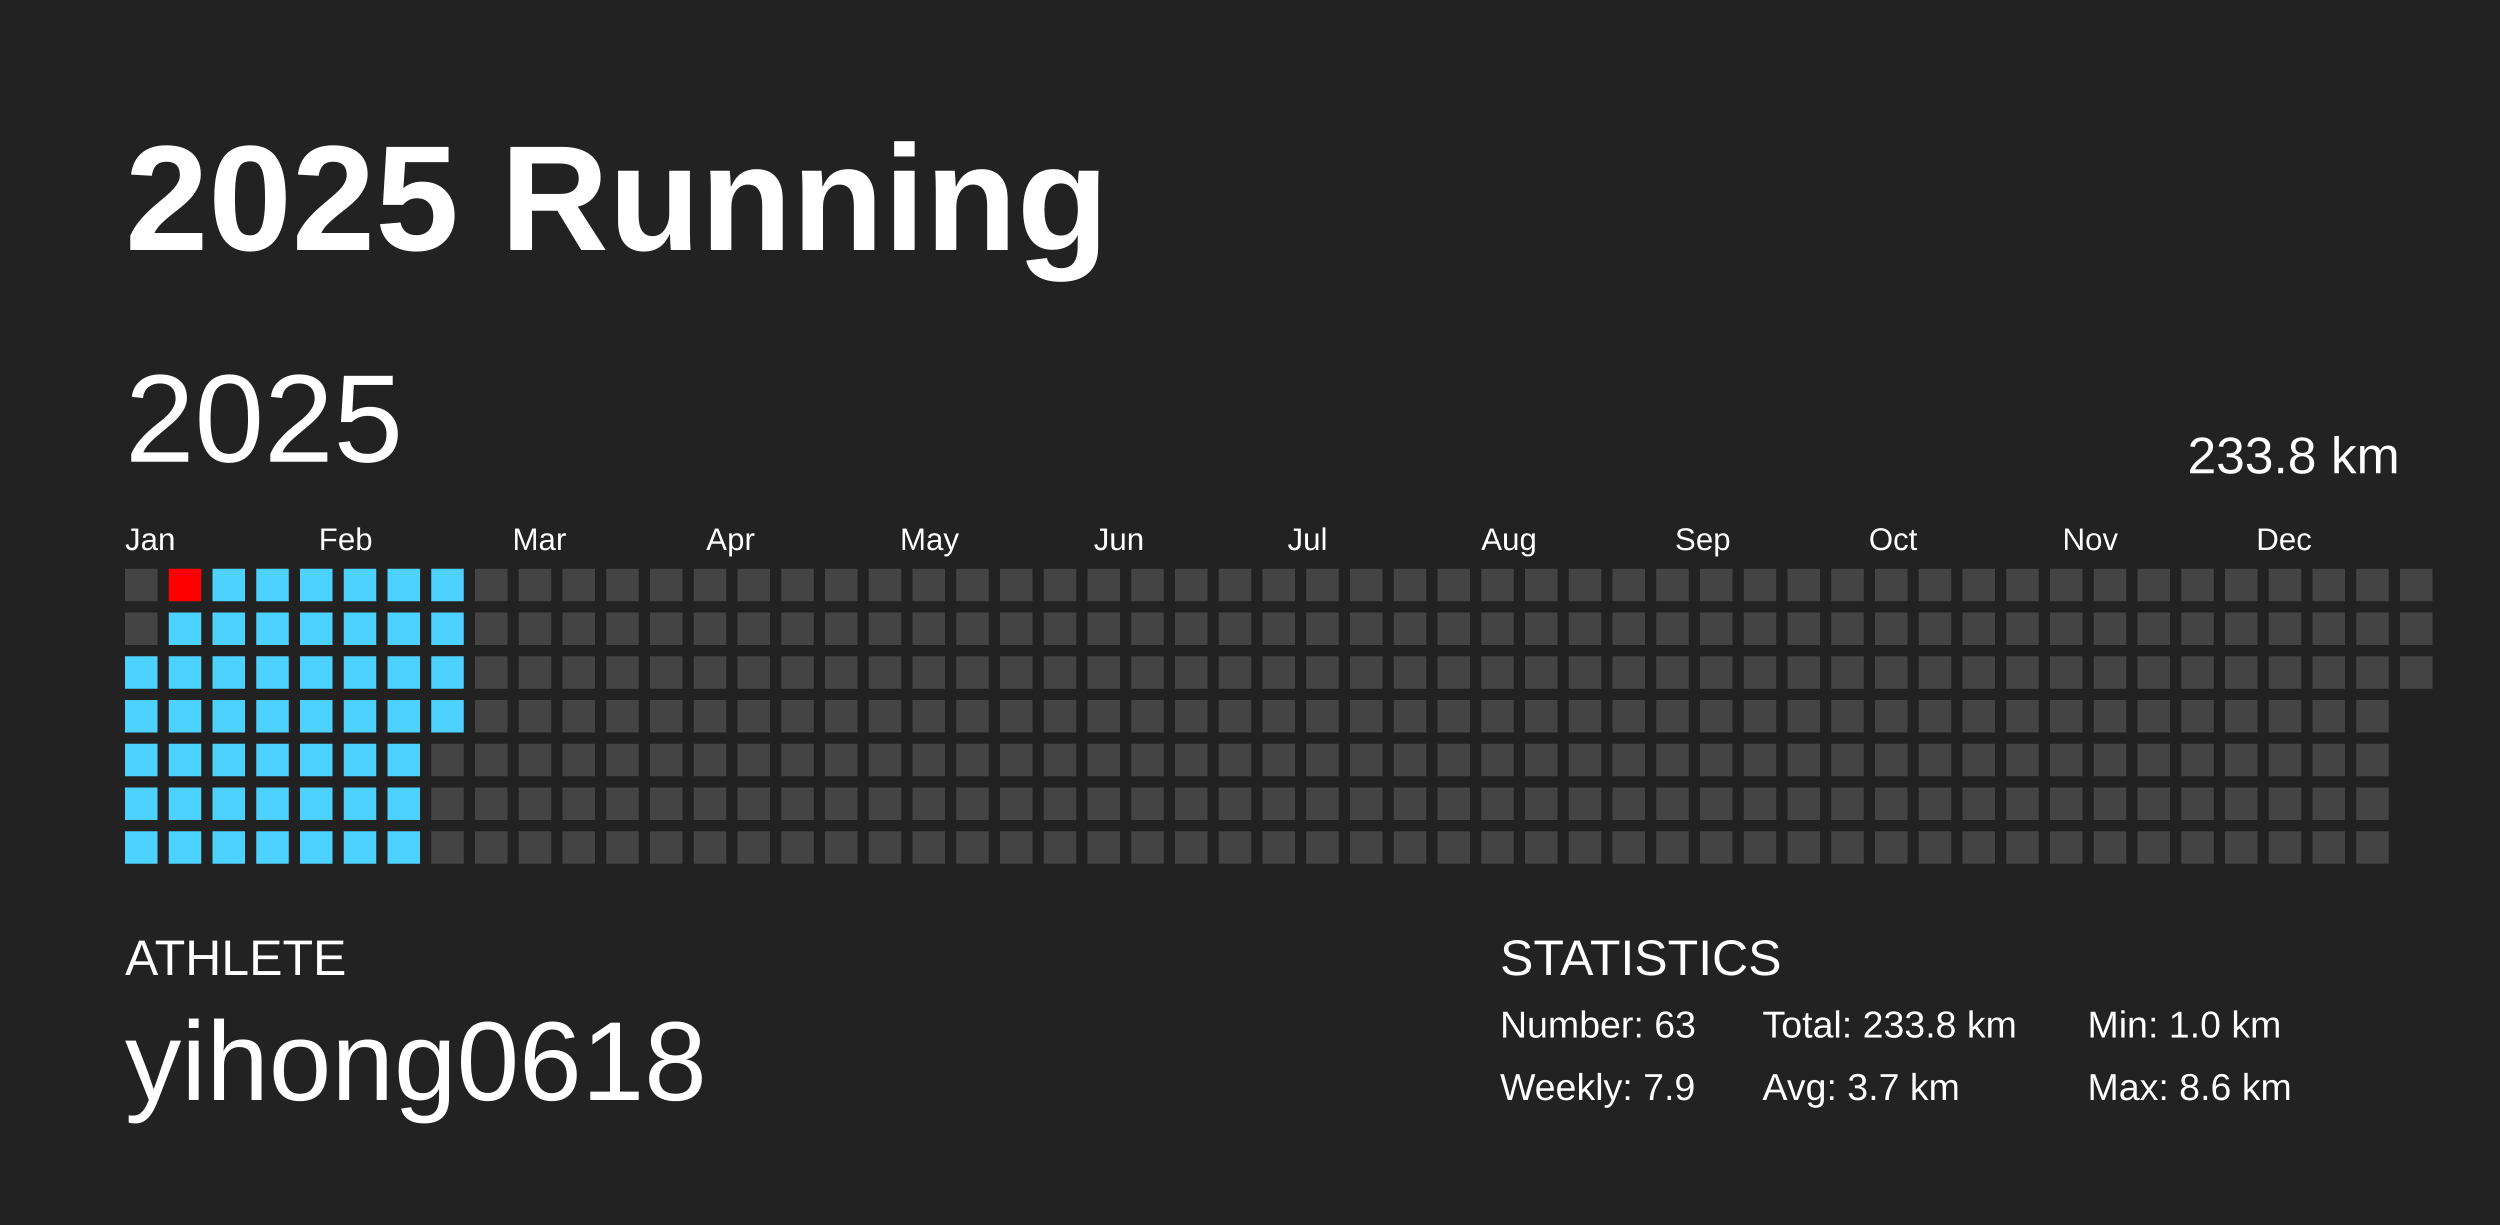
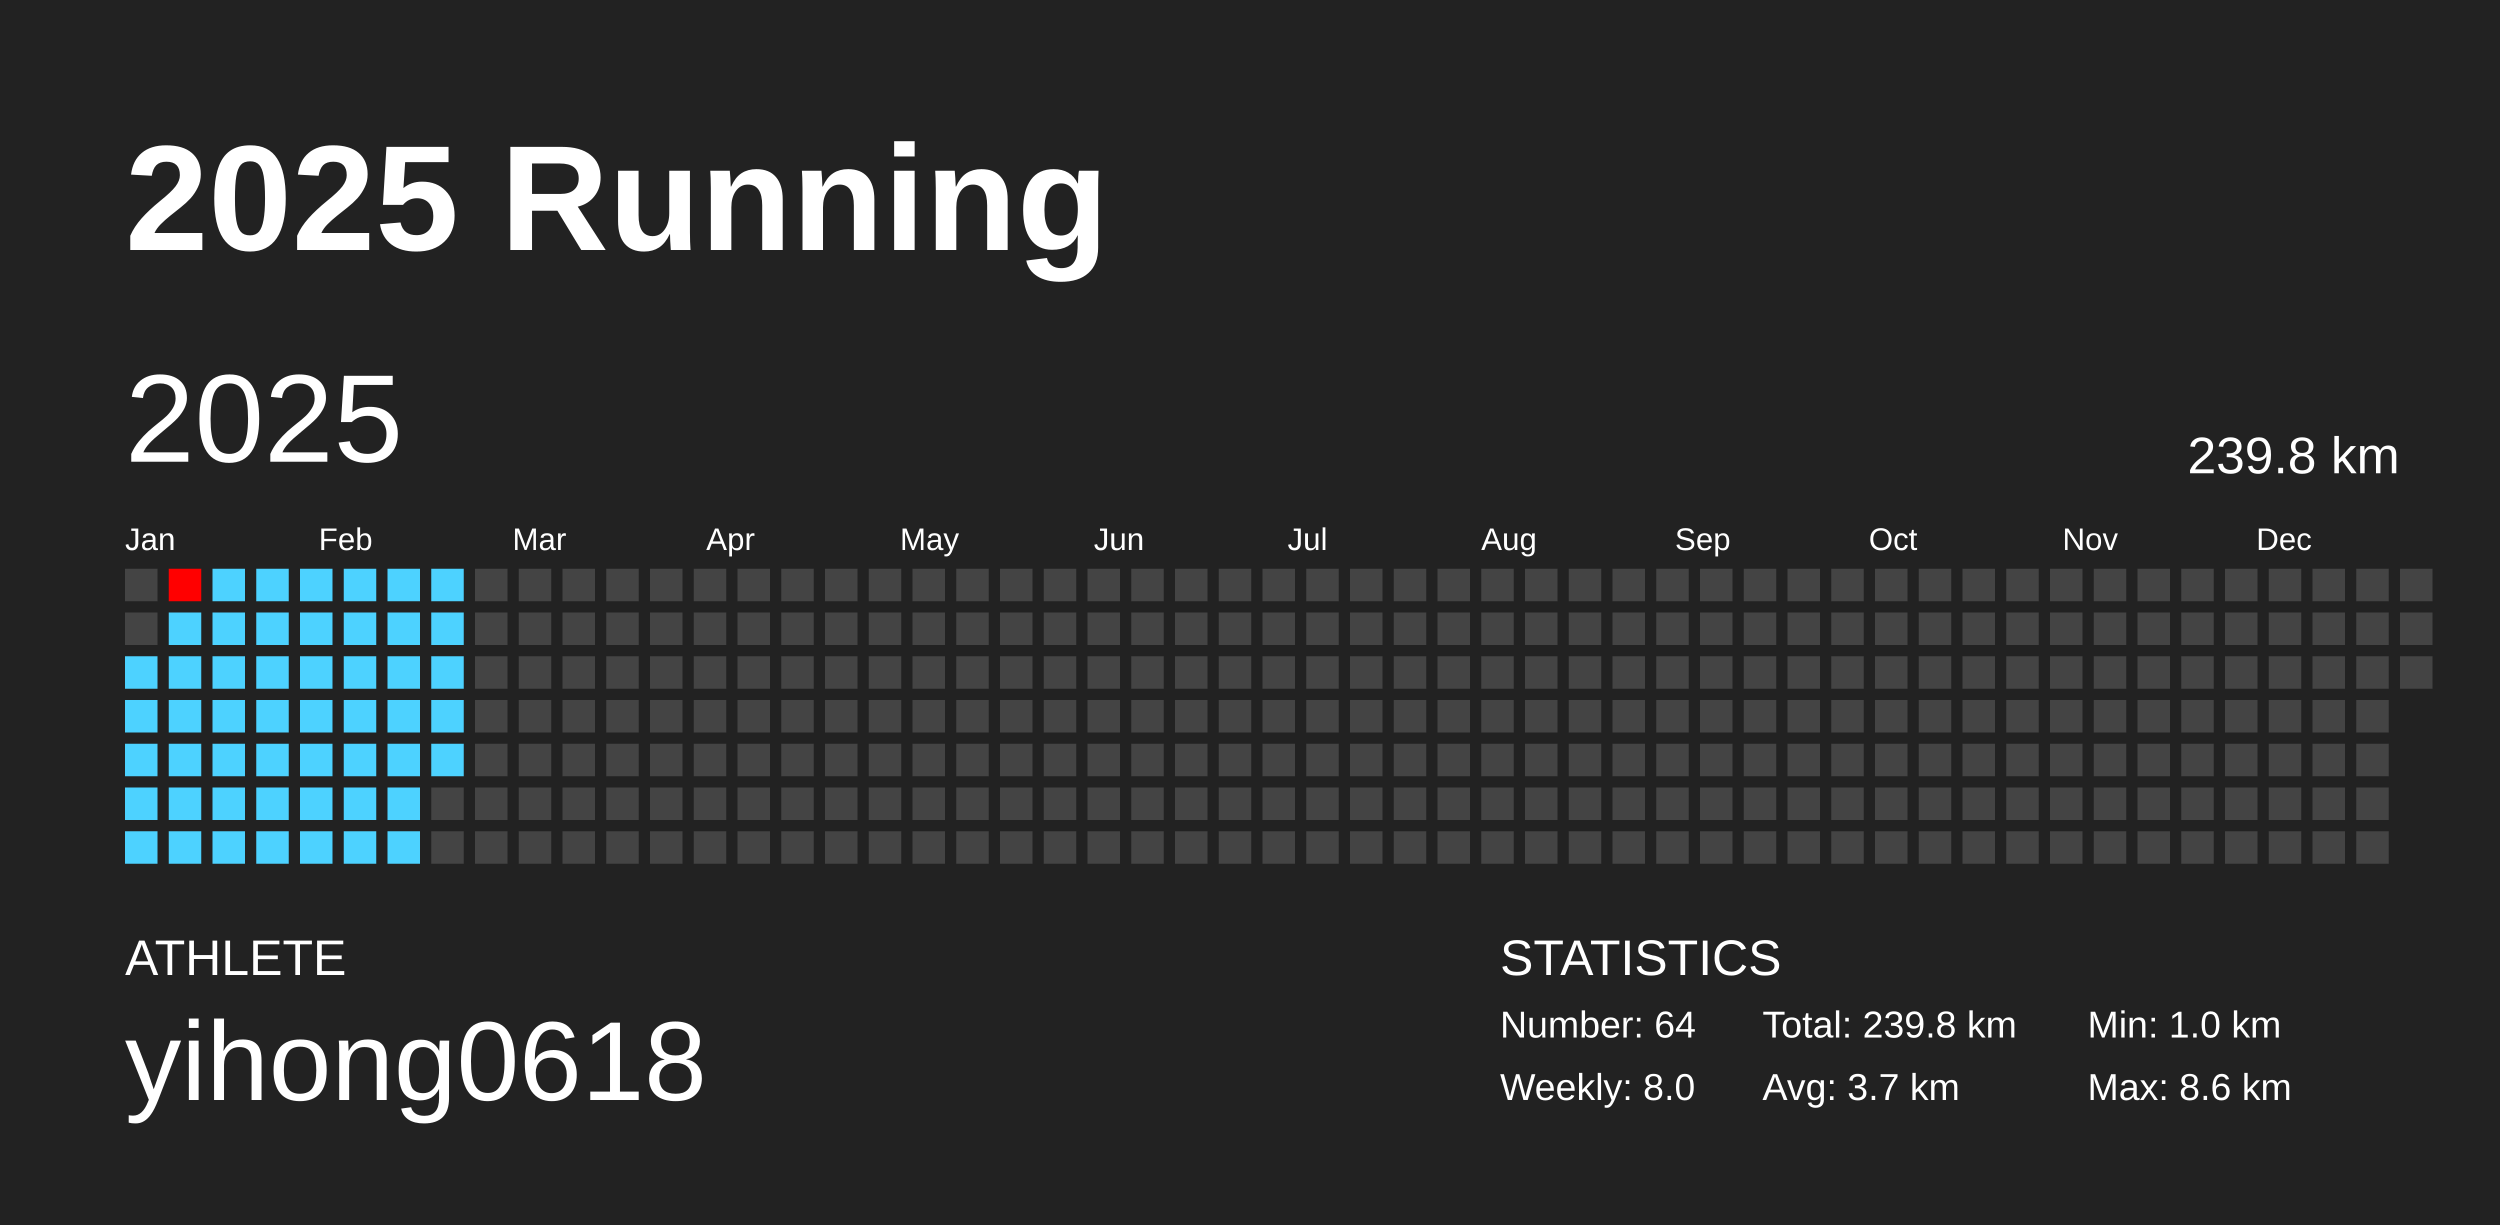
<svg xmlns="http://www.w3.org/2000/svg" baseProfile="full" height="98mm" version="1.1" viewBox="0,0,200,98" width="200mm">
  <defs />
  <rect fill="#222222" height="98" width="200" x="0" y="0" />
  <text fill="#FFFFFF" style="font-size:12px; font-family:Arial; font-weight:bold;" x="10" y="20">2025 Running</text>
  <text fill="#FFFFFF" style="font-size:4px; font-family:Arial" x="10" y="78">ATHLETE</text>
  <text fill="#FFFFFF" style="font-size:9px; font-family:Arial" x="10" y="88">yihong0618</text>
  <text fill="#FFFFFF" style="font-size:4px; font-family:Arial" x="120" y="78">STATISTICS</text>
-   <text fill="#FFFFFF" style="font-size:3px; font-family:Arial" x="120" y="83">Number: 63</text>
-   <text fill="#FFFFFF" style="font-size:3px; font-family:Arial" x="120" y="88">Weekly: 7.9</text>
-   <text fill="#FFFFFF" style="font-size:3px; font-family:Arial" x="141" y="83">Total: 233.8 km</text>
+   <text fill="#FFFFFF" style="font-size:3px; font-family:Arial" x="120" y="83">Number: 64</text>
+   <text fill="#FFFFFF" style="font-size:3px; font-family:Arial" x="120" y="88">Weekly: 8.0</text>
+   <text fill="#FFFFFF" style="font-size:3px; font-family:Arial" x="141" y="83">Total: 239.8 km</text>
  <text fill="#FFFFFF" style="font-size:3px; font-family:Arial" x="141" y="88">Avg: 3.7 km</text>
  <text fill="#FFFFFF" style="font-size:3px; font-family:Arial" x="167" y="83">Min: 1.0 km</text>
  <text fill="#FFFFFF" style="font-size:3px; font-family:Arial" x="167" y="88">Max: 8.6 km</text>
  <text dominant-baseline="hanging" fill="#FFFFFF" style="font-size:10.0px; font-family:Arial;" x="10" y="30">2025</text>
-   <text dominant-baseline="hanging" fill="#FFFFFF" style="font-size:4.125px; font-family:Arial;" x="175" y="35">233.8 km</text>
+   <text dominant-baseline="hanging" fill="#FFFFFF" style="font-size:4.125px; font-family:Arial;" x="175" y="35">239.8 km</text>
  <text fill="#FFFFFF" style="font-size:2.5px; font-family:Arial" x="10.0" y="44">Jan</text>
  <text fill="#FFFFFF" style="font-size:2.5px; font-family:Arial" x="25.5" y="44">Feb</text>
  <text fill="#FFFFFF" style="font-size:2.5px; font-family:Arial" x="41.0" y="44">Mar</text>
  <text fill="#FFFFFF" style="font-size:2.5px; font-family:Arial" x="56.5" y="44">Apr</text>
  <text fill="#FFFFFF" style="font-size:2.5px; font-family:Arial" x="72.0" y="44">May</text>
  <text fill="#FFFFFF" style="font-size:2.5px; font-family:Arial" x="87.5" y="44">Jun</text>
  <text fill="#FFFFFF" style="font-size:2.5px; font-family:Arial" x="103.0" y="44">Jul</text>
  <text fill="#FFFFFF" style="font-size:2.5px; font-family:Arial" x="118.5" y="44">Aug</text>
  <text fill="#FFFFFF" style="font-size:2.5px; font-family:Arial" x="134.0" y="44">Sep</text>
  <text fill="#FFFFFF" style="font-size:2.5px; font-family:Arial" x="149.5" y="44">Oct</text>
  <text fill="#FFFFFF" style="font-size:2.5px; font-family:Arial" x="165.0" y="44">Nov</text>
  <text fill="#FFFFFF" style="font-size:2.5px; font-family:Arial" x="180.5" y="44">Dec</text>
  <rect fill="#444444" height="2.6" width="2.6" x="10.0" y="45.5" />
  <rect fill="#444444" height="2.6" width="2.6" x="10.0" y="49.0" />
  <rect fill="#4dd2ff" height="2.6" width="2.6" x="10.0" y="52.5" />
  <rect fill="#4dd2ff" height="2.6" width="2.6" x="10.0" y="56.0" />
  <rect fill="#4dd2ff" height="2.6" width="2.6" x="10.0" y="59.5" />
  <rect fill="#4dd2ff" height="2.6" width="2.6" x="10.0" y="63.0" />
  <rect fill="#4dd2ff" height="2.6" width="2.6" x="10.0" y="66.5" />
  <rect fill="#ff0000" height="2.6" width="2.6" x="13.5" y="45.5" />
  <rect fill="#4dd2ff" height="2.6" width="2.6" x="13.5" y="49.0" />
  <rect fill="#4dd2ff" height="2.6" width="2.6" x="13.5" y="52.5" />
  <rect fill="#4dd2ff" height="2.6" width="2.6" x="13.5" y="56.0" />
  <rect fill="#4dd2ff" height="2.6" width="2.6" x="13.5" y="59.5" />
  <rect fill="#4dd2ff" height="2.6" width="2.6" x="13.5" y="63.0" />
  <rect fill="#4dd2ff" height="2.6" width="2.6" x="13.5" y="66.5" />
  <rect fill="#4dd2ff" height="2.6" width="2.6" x="17.0" y="45.5" />
  <rect fill="#4dd2ff" height="2.6" width="2.6" x="17.0" y="49.0" />
  <rect fill="#4dd2ff" height="2.6" width="2.6" x="17.0" y="52.5" />
  <rect fill="#4dd2ff" height="2.6" width="2.6" x="17.0" y="56.0" />
  <rect fill="#4dd2ff" height="2.6" width="2.6" x="17.0" y="59.5" />
  <rect fill="#4dd2ff" height="2.6" width="2.6" x="17.0" y="63.0" />
  <rect fill="#4dd2ff" height="2.6" width="2.6" x="17.0" y="66.5" />
  <rect fill="#4dd2ff" height="2.6" width="2.6" x="20.5" y="45.5" />
  <rect fill="#4dd2ff" height="2.6" width="2.6" x="20.5" y="49.0" />
  <rect fill="#4dd2ff" height="2.6" width="2.6" x="20.5" y="52.5" />
  <rect fill="#4dd2ff" height="2.6" width="2.6" x="20.5" y="56.0" />
  <rect fill="#4dd2ff" height="2.6" width="2.6" x="20.5" y="59.5" />
  <rect fill="#4dd2ff" height="2.6" width="2.6" x="20.5" y="63.0" />
  <rect fill="#4dd2ff" height="2.6" width="2.6" x="20.5" y="66.5" />
  <rect fill="#4dd2ff" height="2.6" width="2.6" x="24.0" y="45.5" />
  <rect fill="#4dd2ff" height="2.6" width="2.6" x="24.0" y="49.0" />
  <rect fill="#4dd2ff" height="2.6" width="2.6" x="24.0" y="52.5" />
  <rect fill="#4dd2ff" height="2.6" width="2.6" x="24.0" y="56.0" />
  <rect fill="#4dd2ff" height="2.6" width="2.6" x="24.0" y="59.5" />
  <rect fill="#4dd2ff" height="2.6" width="2.6" x="24.0" y="63.0" />
  <rect fill="#4dd2ff" height="2.6" width="2.6" x="24.0" y="66.5" />
  <rect fill="#4dd2ff" height="2.6" width="2.6" x="27.5" y="45.5" />
  <rect fill="#4dd2ff" height="2.6" width="2.6" x="27.5" y="49.0" />
  <rect fill="#4dd2ff" height="2.6" width="2.6" x="27.5" y="52.5" />
  <rect fill="#4dd2ff" height="2.6" width="2.6" x="27.5" y="56.0" />
  <rect fill="#4dd2ff" height="2.6" width="2.6" x="27.5" y="59.5" />
  <rect fill="#4dd2ff" height="2.6" width="2.6" x="27.5" y="63.0" />
  <rect fill="#4dd2ff" height="2.6" width="2.6" x="27.5" y="66.5" />
  <rect fill="#4dd2ff" height="2.6" width="2.6" x="31.0" y="45.5" />
  <rect fill="#4dd2ff" height="2.6" width="2.6" x="31.0" y="49.0" />
  <rect fill="#4dd2ff" height="2.6" width="2.6" x="31.0" y="52.5" />
  <rect fill="#4dd2ff" height="2.6" width="2.6" x="31.0" y="56.0" />
  <rect fill="#4dd2ff" height="2.6" width="2.6" x="31.0" y="59.5" />
  <rect fill="#4dd2ff" height="2.6" width="2.6" x="31.0" y="63.0" />
  <rect fill="#4dd2ff" height="2.6" width="2.6" x="31.0" y="66.5" />
  <rect fill="#4dd2ff" height="2.6" width="2.6" x="34.5" y="45.5" />
  <rect fill="#4dd2ff" height="2.6" width="2.6" x="34.5" y="49.0" />
  <rect fill="#4dd2ff" height="2.6" width="2.6" x="34.5" y="52.5" />
  <rect fill="#4dd2ff" height="2.6" width="2.6" x="34.5" y="56.0" />
-   <rect fill="#444444" height="2.6" width="2.6" x="34.5" y="59.5" />
+   <rect fill="#4dd2ff" height="2.6" width="2.6" x="34.5" y="59.5" />
  <rect fill="#444444" height="2.6" width="2.6" x="34.5" y="63.0" />
  <rect fill="#444444" height="2.6" width="2.6" x="34.5" y="66.5" />
  <rect fill="#444444" height="2.6" width="2.6" x="38.0" y="45.5" />
  <rect fill="#444444" height="2.6" width="2.6" x="38.0" y="49.0" />
  <rect fill="#444444" height="2.6" width="2.6" x="38.0" y="52.5" />
  <rect fill="#444444" height="2.6" width="2.6" x="38.0" y="56.0" />
  <rect fill="#444444" height="2.6" width="2.6" x="38.0" y="59.5" />
  <rect fill="#444444" height="2.6" width="2.6" x="38.0" y="63.0" />
  <rect fill="#444444" height="2.6" width="2.6" x="38.0" y="66.5" />
  <rect fill="#444444" height="2.6" width="2.6" x="41.5" y="45.5" />
  <rect fill="#444444" height="2.6" width="2.6" x="41.5" y="49.0" />
  <rect fill="#444444" height="2.6" width="2.6" x="41.5" y="52.5" />
  <rect fill="#444444" height="2.6" width="2.6" x="41.5" y="56.0" />
  <rect fill="#444444" height="2.6" width="2.6" x="41.5" y="59.5" />
  <rect fill="#444444" height="2.6" width="2.6" x="41.5" y="63.0" />
  <rect fill="#444444" height="2.6" width="2.6" x="41.5" y="66.5" />
  <rect fill="#444444" height="2.6" width="2.6" x="45.0" y="45.5" />
  <rect fill="#444444" height="2.6" width="2.6" x="45.0" y="49.0" />
  <rect fill="#444444" height="2.6" width="2.6" x="45.0" y="52.5" />
  <rect fill="#444444" height="2.6" width="2.6" x="45.0" y="56.0" />
  <rect fill="#444444" height="2.6" width="2.6" x="45.0" y="59.5" />
  <rect fill="#444444" height="2.6" width="2.6" x="45.0" y="63.0" />
  <rect fill="#444444" height="2.6" width="2.6" x="45.0" y="66.5" />
  <rect fill="#444444" height="2.6" width="2.6" x="48.5" y="45.5" />
  <rect fill="#444444" height="2.6" width="2.6" x="48.5" y="49.0" />
  <rect fill="#444444" height="2.6" width="2.6" x="48.5" y="52.5" />
  <rect fill="#444444" height="2.6" width="2.6" x="48.5" y="56.0" />
  <rect fill="#444444" height="2.6" width="2.6" x="48.5" y="59.5" />
  <rect fill="#444444" height="2.6" width="2.6" x="48.5" y="63.0" />
  <rect fill="#444444" height="2.6" width="2.6" x="48.5" y="66.5" />
  <rect fill="#444444" height="2.6" width="2.6" x="52.0" y="45.5" />
  <rect fill="#444444" height="2.6" width="2.6" x="52.0" y="49.0" />
  <rect fill="#444444" height="2.6" width="2.6" x="52.0" y="52.5" />
  <rect fill="#444444" height="2.6" width="2.6" x="52.0" y="56.0" />
  <rect fill="#444444" height="2.6" width="2.6" x="52.0" y="59.5" />
  <rect fill="#444444" height="2.6" width="2.6" x="52.0" y="63.0" />
  <rect fill="#444444" height="2.6" width="2.6" x="52.0" y="66.5" />
  <rect fill="#444444" height="2.6" width="2.6" x="55.5" y="45.5" />
  <rect fill="#444444" height="2.6" width="2.6" x="55.5" y="49.0" />
  <rect fill="#444444" height="2.6" width="2.6" x="55.5" y="52.5" />
  <rect fill="#444444" height="2.6" width="2.6" x="55.5" y="56.0" />
  <rect fill="#444444" height="2.6" width="2.6" x="55.5" y="59.5" />
  <rect fill="#444444" height="2.6" width="2.6" x="55.5" y="63.0" />
  <rect fill="#444444" height="2.6" width="2.6" x="55.5" y="66.5" />
  <rect fill="#444444" height="2.6" width="2.6" x="59.0" y="45.5" />
  <rect fill="#444444" height="2.6" width="2.6" x="59.0" y="49.0" />
  <rect fill="#444444" height="2.6" width="2.6" x="59.0" y="52.5" />
  <rect fill="#444444" height="2.6" width="2.6" x="59.0" y="56.0" />
  <rect fill="#444444" height="2.6" width="2.6" x="59.0" y="59.5" />
  <rect fill="#444444" height="2.6" width="2.6" x="59.0" y="63.0" />
  <rect fill="#444444" height="2.6" width="2.6" x="59.0" y="66.5" />
  <rect fill="#444444" height="2.6" width="2.6" x="62.5" y="45.5" />
  <rect fill="#444444" height="2.6" width="2.6" x="62.5" y="49.0" />
  <rect fill="#444444" height="2.6" width="2.6" x="62.5" y="52.5" />
  <rect fill="#444444" height="2.6" width="2.6" x="62.5" y="56.0" />
  <rect fill="#444444" height="2.6" width="2.6" x="62.5" y="59.5" />
  <rect fill="#444444" height="2.6" width="2.6" x="62.5" y="63.0" />
  <rect fill="#444444" height="2.6" width="2.6" x="62.5" y="66.5" />
  <rect fill="#444444" height="2.6" width="2.6" x="66.0" y="45.5" />
  <rect fill="#444444" height="2.6" width="2.6" x="66.0" y="49.0" />
  <rect fill="#444444" height="2.6" width="2.6" x="66.0" y="52.5" />
  <rect fill="#444444" height="2.6" width="2.6" x="66.0" y="56.0" />
  <rect fill="#444444" height="2.6" width="2.6" x="66.0" y="59.5" />
  <rect fill="#444444" height="2.6" width="2.6" x="66.0" y="63.0" />
  <rect fill="#444444" height="2.6" width="2.6" x="66.0" y="66.5" />
  <rect fill="#444444" height="2.6" width="2.6" x="69.5" y="45.5" />
  <rect fill="#444444" height="2.6" width="2.6" x="69.5" y="49.0" />
  <rect fill="#444444" height="2.6" width="2.6" x="69.5" y="52.5" />
  <rect fill="#444444" height="2.6" width="2.6" x="69.5" y="56.0" />
  <rect fill="#444444" height="2.6" width="2.6" x="69.5" y="59.5" />
  <rect fill="#444444" height="2.6" width="2.6" x="69.5" y="63.0" />
  <rect fill="#444444" height="2.6" width="2.6" x="69.5" y="66.5" />
  <rect fill="#444444" height="2.6" width="2.6" x="73.0" y="45.5" />
  <rect fill="#444444" height="2.6" width="2.6" x="73.0" y="49.0" />
  <rect fill="#444444" height="2.6" width="2.6" x="73.0" y="52.5" />
  <rect fill="#444444" height="2.6" width="2.6" x="73.0" y="56.0" />
  <rect fill="#444444" height="2.6" width="2.6" x="73.0" y="59.5" />
  <rect fill="#444444" height="2.6" width="2.6" x="73.0" y="63.0" />
  <rect fill="#444444" height="2.6" width="2.6" x="73.0" y="66.5" />
  <rect fill="#444444" height="2.6" width="2.6" x="76.5" y="45.5" />
  <rect fill="#444444" height="2.6" width="2.6" x="76.5" y="49.0" />
  <rect fill="#444444" height="2.6" width="2.6" x="76.5" y="52.5" />
  <rect fill="#444444" height="2.6" width="2.6" x="76.5" y="56.0" />
  <rect fill="#444444" height="2.6" width="2.6" x="76.5" y="59.5" />
  <rect fill="#444444" height="2.6" width="2.6" x="76.5" y="63.0" />
  <rect fill="#444444" height="2.6" width="2.6" x="76.5" y="66.5" />
  <rect fill="#444444" height="2.6" width="2.6" x="80.0" y="45.5" />
  <rect fill="#444444" height="2.6" width="2.6" x="80.0" y="49.0" />
  <rect fill="#444444" height="2.6" width="2.6" x="80.0" y="52.5" />
  <rect fill="#444444" height="2.6" width="2.6" x="80.0" y="56.0" />
  <rect fill="#444444" height="2.6" width="2.6" x="80.0" y="59.5" />
  <rect fill="#444444" height="2.6" width="2.6" x="80.0" y="63.0" />
  <rect fill="#444444" height="2.6" width="2.6" x="80.0" y="66.5" />
  <rect fill="#444444" height="2.6" width="2.6" x="83.5" y="45.5" />
  <rect fill="#444444" height="2.6" width="2.6" x="83.5" y="49.0" />
  <rect fill="#444444" height="2.6" width="2.6" x="83.5" y="52.5" />
  <rect fill="#444444" height="2.6" width="2.6" x="83.5" y="56.0" />
  <rect fill="#444444" height="2.6" width="2.6" x="83.5" y="59.5" />
  <rect fill="#444444" height="2.6" width="2.6" x="83.5" y="63.0" />
  <rect fill="#444444" height="2.6" width="2.6" x="83.5" y="66.5" />
  <rect fill="#444444" height="2.6" width="2.6" x="87.0" y="45.5" />
  <rect fill="#444444" height="2.6" width="2.6" x="87.0" y="49.0" />
  <rect fill="#444444" height="2.6" width="2.6" x="87.0" y="52.5" />
  <rect fill="#444444" height="2.6" width="2.6" x="87.0" y="56.0" />
  <rect fill="#444444" height="2.6" width="2.6" x="87.0" y="59.5" />
  <rect fill="#444444" height="2.6" width="2.6" x="87.0" y="63.0" />
  <rect fill="#444444" height="2.6" width="2.6" x="87.0" y="66.5" />
  <rect fill="#444444" height="2.6" width="2.6" x="90.5" y="45.5" />
  <rect fill="#444444" height="2.6" width="2.6" x="90.5" y="49.0" />
  <rect fill="#444444" height="2.6" width="2.6" x="90.5" y="52.5" />
  <rect fill="#444444" height="2.6" width="2.6" x="90.5" y="56.0" />
  <rect fill="#444444" height="2.6" width="2.6" x="90.5" y="59.5" />
  <rect fill="#444444" height="2.6" width="2.6" x="90.5" y="63.0" />
  <rect fill="#444444" height="2.6" width="2.6" x="90.5" y="66.5" />
  <rect fill="#444444" height="2.6" width="2.6" x="94.0" y="45.5" />
  <rect fill="#444444" height="2.6" width="2.6" x="94.0" y="49.0" />
  <rect fill="#444444" height="2.6" width="2.6" x="94.0" y="52.5" />
  <rect fill="#444444" height="2.6" width="2.6" x="94.0" y="56.0" />
  <rect fill="#444444" height="2.6" width="2.6" x="94.0" y="59.5" />
  <rect fill="#444444" height="2.6" width="2.6" x="94.0" y="63.0" />
  <rect fill="#444444" height="2.6" width="2.6" x="94.0" y="66.5" />
  <rect fill="#444444" height="2.6" width="2.6" x="97.5" y="45.5" />
  <rect fill="#444444" height="2.6" width="2.6" x="97.5" y="49.0" />
  <rect fill="#444444" height="2.6" width="2.6" x="97.5" y="52.5" />
  <rect fill="#444444" height="2.6" width="2.6" x="97.5" y="56.0" />
  <rect fill="#444444" height="2.6" width="2.6" x="97.5" y="59.5" />
  <rect fill="#444444" height="2.6" width="2.6" x="97.5" y="63.0" />
  <rect fill="#444444" height="2.6" width="2.6" x="97.5" y="66.5" />
  <rect fill="#444444" height="2.6" width="2.6" x="101.0" y="45.5" />
  <rect fill="#444444" height="2.6" width="2.6" x="101.0" y="49.0" />
  <rect fill="#444444" height="2.6" width="2.6" x="101.0" y="52.5" />
  <rect fill="#444444" height="2.6" width="2.6" x="101.0" y="56.0" />
  <rect fill="#444444" height="2.6" width="2.6" x="101.0" y="59.5" />
  <rect fill="#444444" height="2.6" width="2.6" x="101.0" y="63.0" />
  <rect fill="#444444" height="2.6" width="2.6" x="101.0" y="66.5" />
  <rect fill="#444444" height="2.6" width="2.6" x="104.5" y="45.5" />
  <rect fill="#444444" height="2.6" width="2.6" x="104.5" y="49.0" />
  <rect fill="#444444" height="2.6" width="2.6" x="104.5" y="52.5" />
  <rect fill="#444444" height="2.6" width="2.6" x="104.5" y="56.0" />
  <rect fill="#444444" height="2.6" width="2.6" x="104.5" y="59.5" />
  <rect fill="#444444" height="2.6" width="2.6" x="104.5" y="63.0" />
  <rect fill="#444444" height="2.6" width="2.6" x="104.5" y="66.5" />
  <rect fill="#444444" height="2.6" width="2.6" x="108.0" y="45.5" />
  <rect fill="#444444" height="2.6" width="2.6" x="108.0" y="49.0" />
  <rect fill="#444444" height="2.6" width="2.6" x="108.0" y="52.5" />
  <rect fill="#444444" height="2.6" width="2.6" x="108.0" y="56.0" />
  <rect fill="#444444" height="2.6" width="2.6" x="108.0" y="59.5" />
  <rect fill="#444444" height="2.6" width="2.6" x="108.0" y="63.0" />
  <rect fill="#444444" height="2.6" width="2.6" x="108.0" y="66.5" />
  <rect fill="#444444" height="2.6" width="2.6" x="111.5" y="45.5" />
  <rect fill="#444444" height="2.6" width="2.6" x="111.5" y="49.0" />
  <rect fill="#444444" height="2.6" width="2.6" x="111.5" y="52.5" />
  <rect fill="#444444" height="2.6" width="2.6" x="111.5" y="56.0" />
  <rect fill="#444444" height="2.6" width="2.6" x="111.5" y="59.5" />
  <rect fill="#444444" height="2.6" width="2.6" x="111.5" y="63.0" />
  <rect fill="#444444" height="2.6" width="2.6" x="111.5" y="66.5" />
  <rect fill="#444444" height="2.6" width="2.6" x="115.0" y="45.5" />
  <rect fill="#444444" height="2.6" width="2.6" x="115.0" y="49.0" />
  <rect fill="#444444" height="2.6" width="2.6" x="115.0" y="52.5" />
  <rect fill="#444444" height="2.6" width="2.6" x="115.0" y="56.0" />
  <rect fill="#444444" height="2.6" width="2.6" x="115.0" y="59.5" />
  <rect fill="#444444" height="2.6" width="2.6" x="115.0" y="63.0" />
  <rect fill="#444444" height="2.6" width="2.6" x="115.0" y="66.5" />
  <rect fill="#444444" height="2.6" width="2.6" x="118.5" y="45.5" />
  <rect fill="#444444" height="2.6" width="2.6" x="118.5" y="49.0" />
  <rect fill="#444444" height="2.6" width="2.6" x="118.5" y="52.5" />
  <rect fill="#444444" height="2.6" width="2.6" x="118.5" y="56.0" />
  <rect fill="#444444" height="2.6" width="2.6" x="118.5" y="59.5" />
  <rect fill="#444444" height="2.6" width="2.6" x="118.5" y="63.0" />
  <rect fill="#444444" height="2.6" width="2.6" x="118.5" y="66.5" />
  <rect fill="#444444" height="2.6" width="2.6" x="122.0" y="45.5" />
  <rect fill="#444444" height="2.6" width="2.6" x="122.0" y="49.0" />
  <rect fill="#444444" height="2.6" width="2.6" x="122.0" y="52.5" />
  <rect fill="#444444" height="2.6" width="2.6" x="122.0" y="56.0" />
  <rect fill="#444444" height="2.6" width="2.6" x="122.0" y="59.5" />
  <rect fill="#444444" height="2.6" width="2.6" x="122.0" y="63.0" />
  <rect fill="#444444" height="2.6" width="2.6" x="122.0" y="66.5" />
  <rect fill="#444444" height="2.6" width="2.6" x="125.5" y="45.5" />
  <rect fill="#444444" height="2.6" width="2.6" x="125.5" y="49.0" />
  <rect fill="#444444" height="2.6" width="2.6" x="125.5" y="52.5" />
  <rect fill="#444444" height="2.6" width="2.6" x="125.5" y="56.0" />
  <rect fill="#444444" height="2.6" width="2.6" x="125.5" y="59.5" />
  <rect fill="#444444" height="2.6" width="2.6" x="125.5" y="63.0" />
  <rect fill="#444444" height="2.6" width="2.6" x="125.5" y="66.5" />
  <rect fill="#444444" height="2.6" width="2.6" x="129.0" y="45.5" />
  <rect fill="#444444" height="2.6" width="2.6" x="129.0" y="49.0" />
  <rect fill="#444444" height="2.6" width="2.6" x="129.0" y="52.5" />
  <rect fill="#444444" height="2.6" width="2.6" x="129.0" y="56.0" />
  <rect fill="#444444" height="2.6" width="2.6" x="129.0" y="59.5" />
  <rect fill="#444444" height="2.6" width="2.6" x="129.0" y="63.0" />
  <rect fill="#444444" height="2.6" width="2.6" x="129.0" y="66.5" />
  <rect fill="#444444" height="2.6" width="2.6" x="132.5" y="45.5" />
  <rect fill="#444444" height="2.6" width="2.6" x="132.5" y="49.0" />
  <rect fill="#444444" height="2.6" width="2.6" x="132.5" y="52.5" />
  <rect fill="#444444" height="2.6" width="2.6" x="132.5" y="56.0" />
  <rect fill="#444444" height="2.6" width="2.6" x="132.5" y="59.5" />
  <rect fill="#444444" height="2.6" width="2.6" x="132.5" y="63.0" />
  <rect fill="#444444" height="2.6" width="2.6" x="132.5" y="66.5" />
  <rect fill="#444444" height="2.6" width="2.6" x="136.0" y="45.5" />
  <rect fill="#444444" height="2.6" width="2.6" x="136.0" y="49.0" />
  <rect fill="#444444" height="2.6" width="2.6" x="136.0" y="52.5" />
  <rect fill="#444444" height="2.6" width="2.6" x="136.0" y="56.0" />
  <rect fill="#444444" height="2.6" width="2.6" x="136.0" y="59.5" />
  <rect fill="#444444" height="2.6" width="2.6" x="136.0" y="63.0" />
  <rect fill="#444444" height="2.6" width="2.6" x="136.0" y="66.5" />
  <rect fill="#444444" height="2.6" width="2.6" x="139.5" y="45.5" />
  <rect fill="#444444" height="2.6" width="2.6" x="139.5" y="49.0" />
  <rect fill="#444444" height="2.6" width="2.6" x="139.5" y="52.5" />
  <rect fill="#444444" height="2.6" width="2.6" x="139.5" y="56.0" />
  <rect fill="#444444" height="2.6" width="2.6" x="139.5" y="59.5" />
  <rect fill="#444444" height="2.6" width="2.6" x="139.5" y="63.0" />
  <rect fill="#444444" height="2.6" width="2.6" x="139.5" y="66.5" />
  <rect fill="#444444" height="2.6" width="2.6" x="143.0" y="45.5" />
  <rect fill="#444444" height="2.6" width="2.6" x="143.0" y="49.0" />
  <rect fill="#444444" height="2.6" width="2.6" x="143.0" y="52.5" />
  <rect fill="#444444" height="2.6" width="2.6" x="143.0" y="56.0" />
  <rect fill="#444444" height="2.6" width="2.6" x="143.0" y="59.5" />
  <rect fill="#444444" height="2.6" width="2.6" x="143.0" y="63.0" />
  <rect fill="#444444" height="2.6" width="2.6" x="143.0" y="66.5" />
  <rect fill="#444444" height="2.6" width="2.6" x="146.5" y="45.5" />
  <rect fill="#444444" height="2.6" width="2.6" x="146.5" y="49.0" />
  <rect fill="#444444" height="2.6" width="2.6" x="146.5" y="52.5" />
  <rect fill="#444444" height="2.6" width="2.6" x="146.5" y="56.0" />
  <rect fill="#444444" height="2.6" width="2.6" x="146.5" y="59.5" />
  <rect fill="#444444" height="2.6" width="2.6" x="146.5" y="63.0" />
  <rect fill="#444444" height="2.6" width="2.6" x="146.5" y="66.5" />
  <rect fill="#444444" height="2.6" width="2.6" x="150.0" y="45.5" />
  <rect fill="#444444" height="2.6" width="2.6" x="150.0" y="49.0" />
  <rect fill="#444444" height="2.6" width="2.6" x="150.0" y="52.5" />
  <rect fill="#444444" height="2.6" width="2.6" x="150.0" y="56.0" />
  <rect fill="#444444" height="2.6" width="2.6" x="150.0" y="59.5" />
  <rect fill="#444444" height="2.6" width="2.6" x="150.0" y="63.0" />
  <rect fill="#444444" height="2.6" width="2.6" x="150.0" y="66.5" />
  <rect fill="#444444" height="2.6" width="2.6" x="153.5" y="45.5" />
  <rect fill="#444444" height="2.6" width="2.6" x="153.5" y="49.0" />
  <rect fill="#444444" height="2.6" width="2.6" x="153.5" y="52.5" />
  <rect fill="#444444" height="2.6" width="2.6" x="153.5" y="56.0" />
  <rect fill="#444444" height="2.6" width="2.6" x="153.5" y="59.5" />
  <rect fill="#444444" height="2.6" width="2.6" x="153.5" y="63.0" />
  <rect fill="#444444" height="2.6" width="2.6" x="153.5" y="66.5" />
  <rect fill="#444444" height="2.6" width="2.6" x="157.0" y="45.5" />
  <rect fill="#444444" height="2.6" width="2.6" x="157.0" y="49.0" />
  <rect fill="#444444" height="2.6" width="2.6" x="157.0" y="52.5" />
  <rect fill="#444444" height="2.6" width="2.6" x="157.0" y="56.0" />
  <rect fill="#444444" height="2.6" width="2.6" x="157.0" y="59.5" />
  <rect fill="#444444" height="2.6" width="2.6" x="157.0" y="63.0" />
  <rect fill="#444444" height="2.6" width="2.6" x="157.0" y="66.5" />
  <rect fill="#444444" height="2.6" width="2.6" x="160.5" y="45.5" />
  <rect fill="#444444" height="2.6" width="2.6" x="160.5" y="49.0" />
  <rect fill="#444444" height="2.6" width="2.6" x="160.5" y="52.5" />
  <rect fill="#444444" height="2.6" width="2.6" x="160.5" y="56.0" />
  <rect fill="#444444" height="2.6" width="2.6" x="160.5" y="59.5" />
  <rect fill="#444444" height="2.6" width="2.6" x="160.5" y="63.0" />
  <rect fill="#444444" height="2.6" width="2.6" x="160.5" y="66.5" />
  <rect fill="#444444" height="2.6" width="2.6" x="164.0" y="45.5" />
  <rect fill="#444444" height="2.6" width="2.6" x="164.0" y="49.0" />
  <rect fill="#444444" height="2.6" width="2.6" x="164.0" y="52.5" />
  <rect fill="#444444" height="2.6" width="2.6" x="164.0" y="56.0" />
  <rect fill="#444444" height="2.6" width="2.6" x="164.0" y="59.5" />
  <rect fill="#444444" height="2.6" width="2.6" x="164.0" y="63.0" />
  <rect fill="#444444" height="2.6" width="2.6" x="164.0" y="66.5" />
  <rect fill="#444444" height="2.6" width="2.6" x="167.5" y="45.5" />
  <rect fill="#444444" height="2.6" width="2.6" x="167.5" y="49.0" />
  <rect fill="#444444" height="2.6" width="2.6" x="167.5" y="52.5" />
  <rect fill="#444444" height="2.6" width="2.6" x="167.5" y="56.0" />
  <rect fill="#444444" height="2.6" width="2.6" x="167.5" y="59.5" />
  <rect fill="#444444" height="2.6" width="2.6" x="167.5" y="63.0" />
  <rect fill="#444444" height="2.6" width="2.6" x="167.5" y="66.5" />
  <rect fill="#444444" height="2.6" width="2.6" x="171.0" y="45.5" />
  <rect fill="#444444" height="2.6" width="2.6" x="171.0" y="49.0" />
  <rect fill="#444444" height="2.6" width="2.6" x="171.0" y="52.5" />
  <rect fill="#444444" height="2.6" width="2.6" x="171.0" y="56.0" />
  <rect fill="#444444" height="2.6" width="2.6" x="171.0" y="59.5" />
  <rect fill="#444444" height="2.6" width="2.6" x="171.0" y="63.0" />
  <rect fill="#444444" height="2.6" width="2.6" x="171.0" y="66.5" />
  <rect fill="#444444" height="2.6" width="2.6" x="174.5" y="45.5" />
  <rect fill="#444444" height="2.6" width="2.6" x="174.5" y="49.0" />
  <rect fill="#444444" height="2.6" width="2.6" x="174.5" y="52.5" />
  <rect fill="#444444" height="2.6" width="2.6" x="174.5" y="56.0" />
  <rect fill="#444444" height="2.6" width="2.6" x="174.5" y="59.5" />
  <rect fill="#444444" height="2.6" width="2.6" x="174.5" y="63.0" />
  <rect fill="#444444" height="2.6" width="2.6" x="174.5" y="66.5" />
  <rect fill="#444444" height="2.6" width="2.6" x="178.0" y="45.5" />
  <rect fill="#444444" height="2.6" width="2.6" x="178.0" y="49.0" />
  <rect fill="#444444" height="2.6" width="2.6" x="178.0" y="52.5" />
  <rect fill="#444444" height="2.6" width="2.6" x="178.0" y="56.0" />
  <rect fill="#444444" height="2.6" width="2.6" x="178.0" y="59.5" />
  <rect fill="#444444" height="2.6" width="2.6" x="178.0" y="63.0" />
  <rect fill="#444444" height="2.6" width="2.6" x="178.0" y="66.5" />
  <rect fill="#444444" height="2.6" width="2.6" x="181.5" y="45.5" />
  <rect fill="#444444" height="2.6" width="2.6" x="181.5" y="49.0" />
  <rect fill="#444444" height="2.6" width="2.6" x="181.5" y="52.5" />
  <rect fill="#444444" height="2.6" width="2.6" x="181.5" y="56.0" />
  <rect fill="#444444" height="2.6" width="2.6" x="181.5" y="59.5" />
  <rect fill="#444444" height="2.6" width="2.6" x="181.5" y="63.0" />
  <rect fill="#444444" height="2.6" width="2.6" x="181.5" y="66.5" />
  <rect fill="#444444" height="2.6" width="2.6" x="185.0" y="45.5" />
  <rect fill="#444444" height="2.6" width="2.6" x="185.0" y="49.0" />
  <rect fill="#444444" height="2.6" width="2.6" x="185.0" y="52.5" />
  <rect fill="#444444" height="2.6" width="2.6" x="185.0" y="56.0" />
  <rect fill="#444444" height="2.6" width="2.6" x="185.0" y="59.5" />
  <rect fill="#444444" height="2.6" width="2.6" x="185.0" y="63.0" />
  <rect fill="#444444" height="2.6" width="2.6" x="185.0" y="66.5" />
  <rect fill="#444444" height="2.6" width="2.6" x="188.5" y="45.5" />
  <rect fill="#444444" height="2.6" width="2.6" x="188.5" y="49.0" />
  <rect fill="#444444" height="2.6" width="2.6" x="188.5" y="52.5" />
  <rect fill="#444444" height="2.6" width="2.6" x="188.5" y="56.0" />
  <rect fill="#444444" height="2.6" width="2.6" x="188.5" y="59.5" />
  <rect fill="#444444" height="2.6" width="2.6" x="188.5" y="63.0" />
  <rect fill="#444444" height="2.6" width="2.6" x="188.5" y="66.5" />
  <rect fill="#444444" height="2.6" width="2.6" x="192.0" y="45.5" />
  <rect fill="#444444" height="2.6" width="2.6" x="192.0" y="49.0" />
  <rect fill="#444444" height="2.6" width="2.6" x="192.0" y="52.5" />
</svg>
